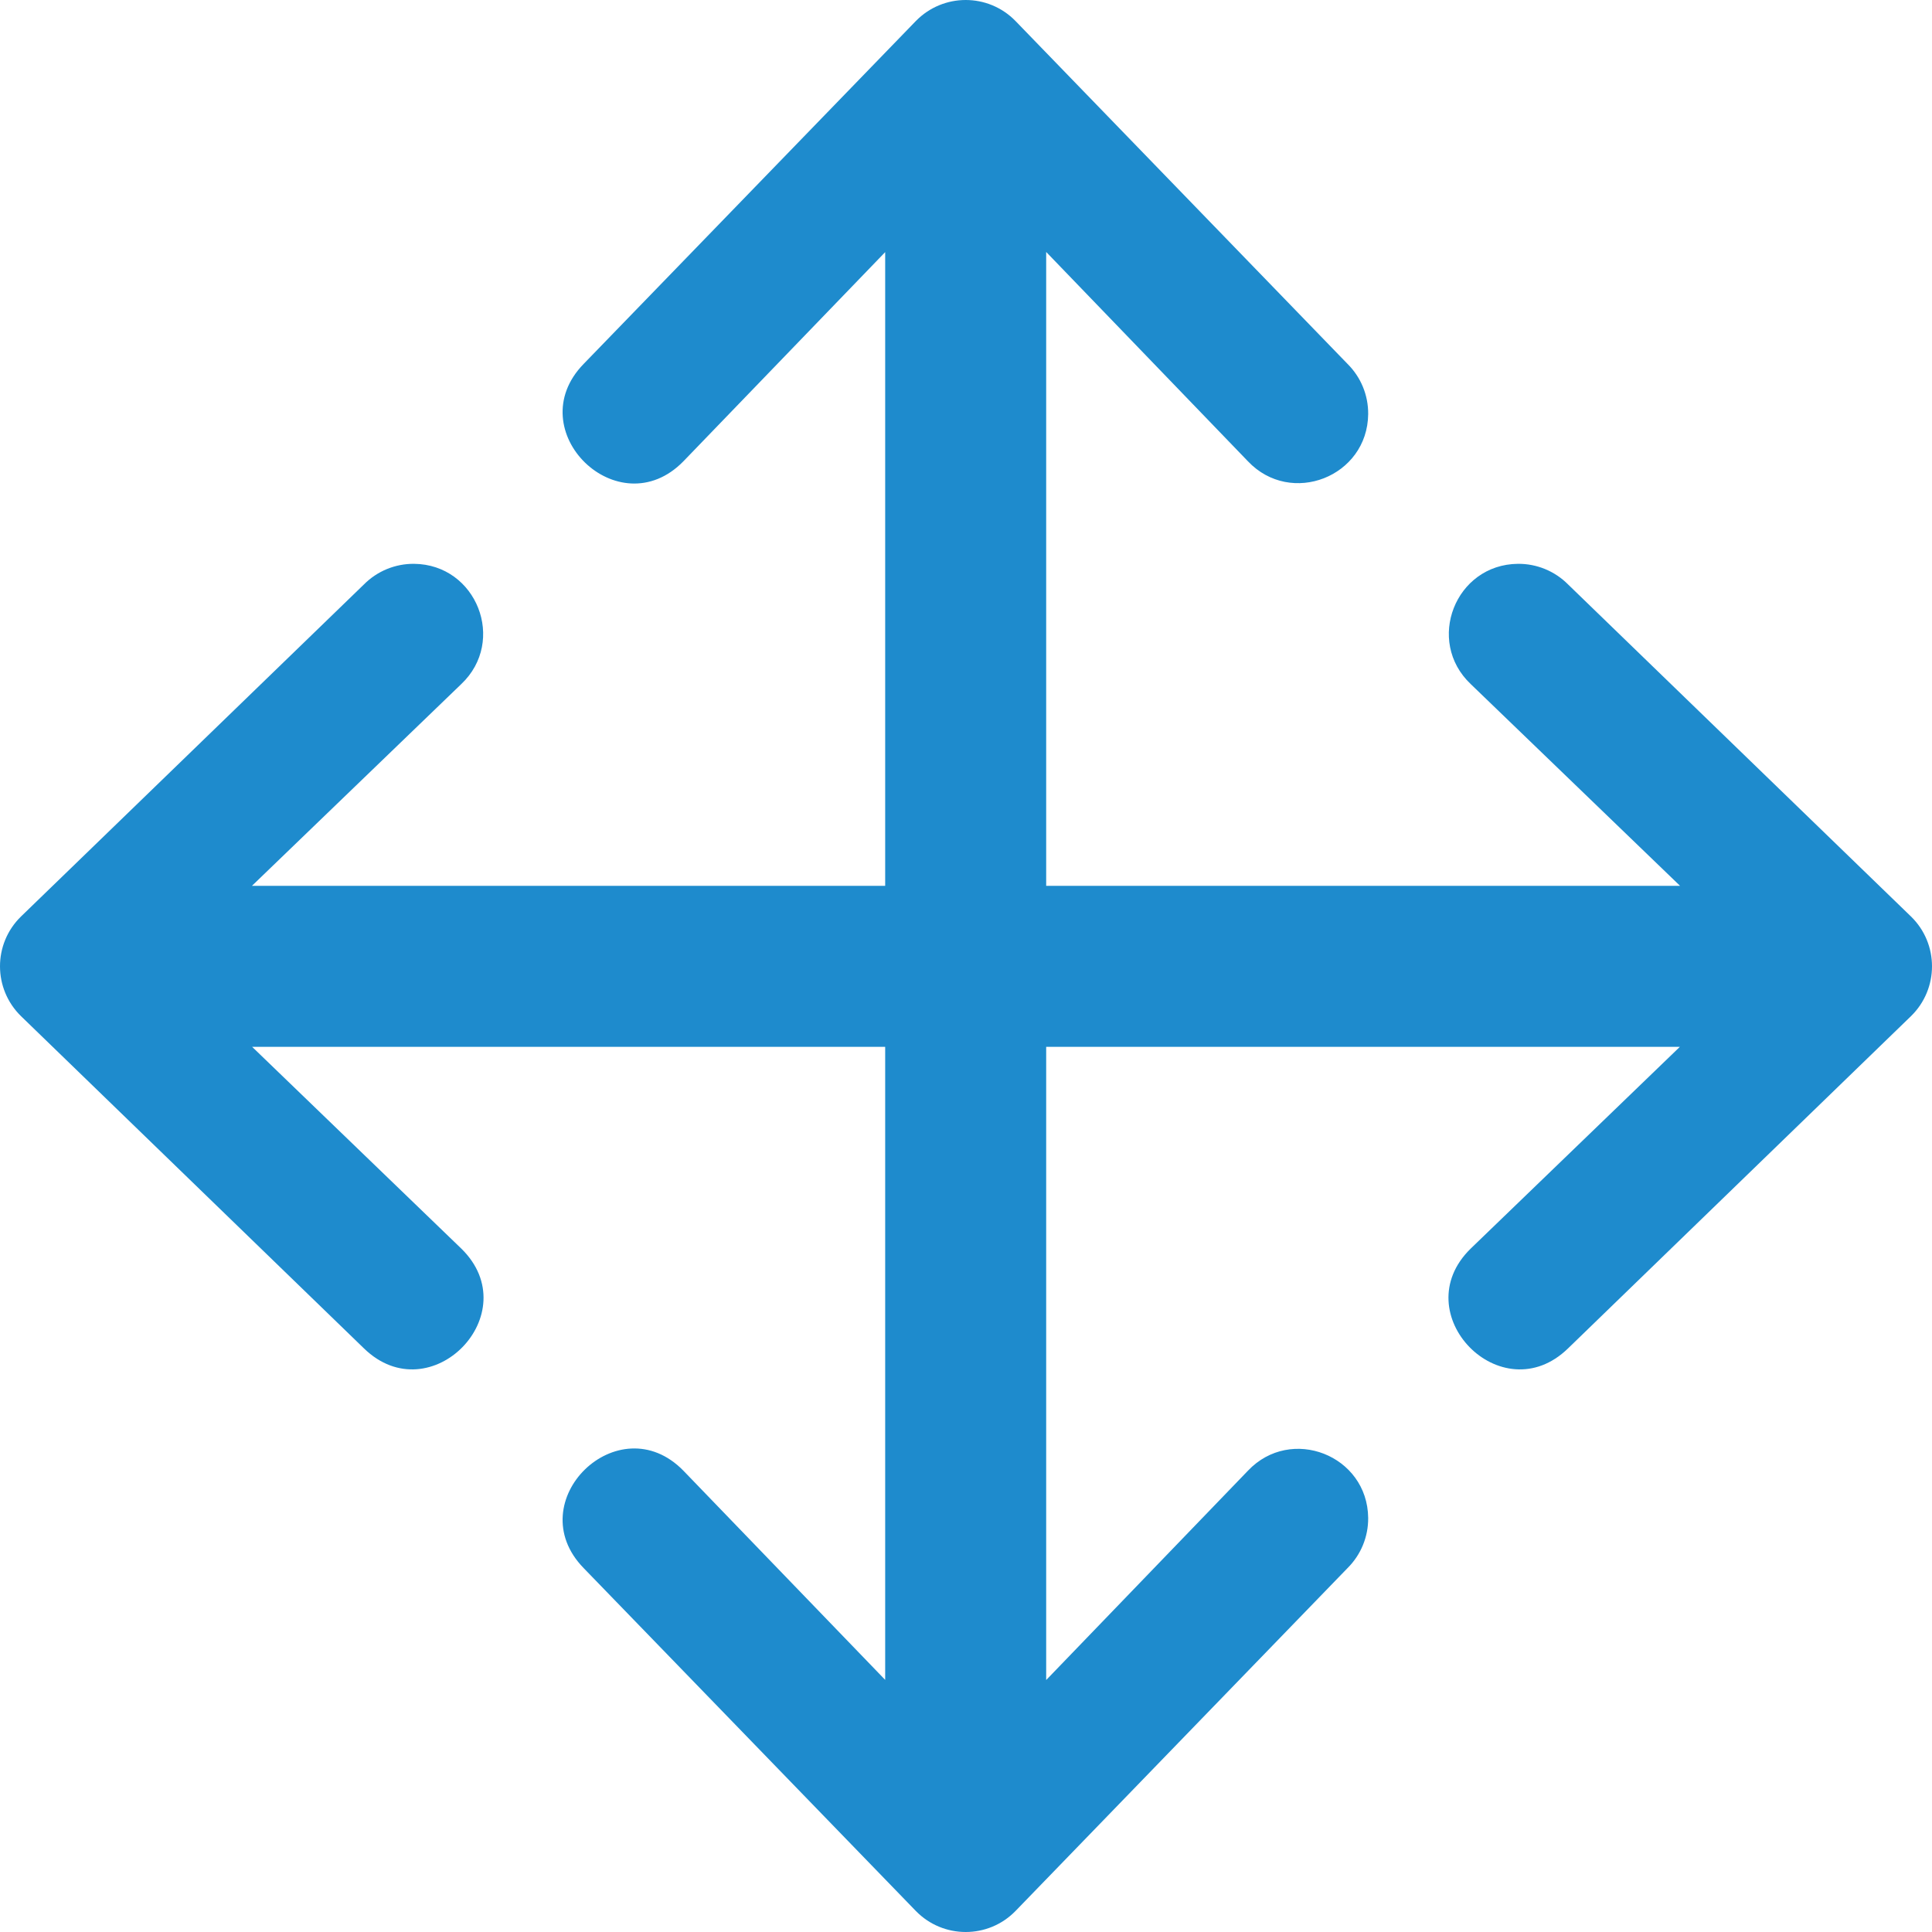
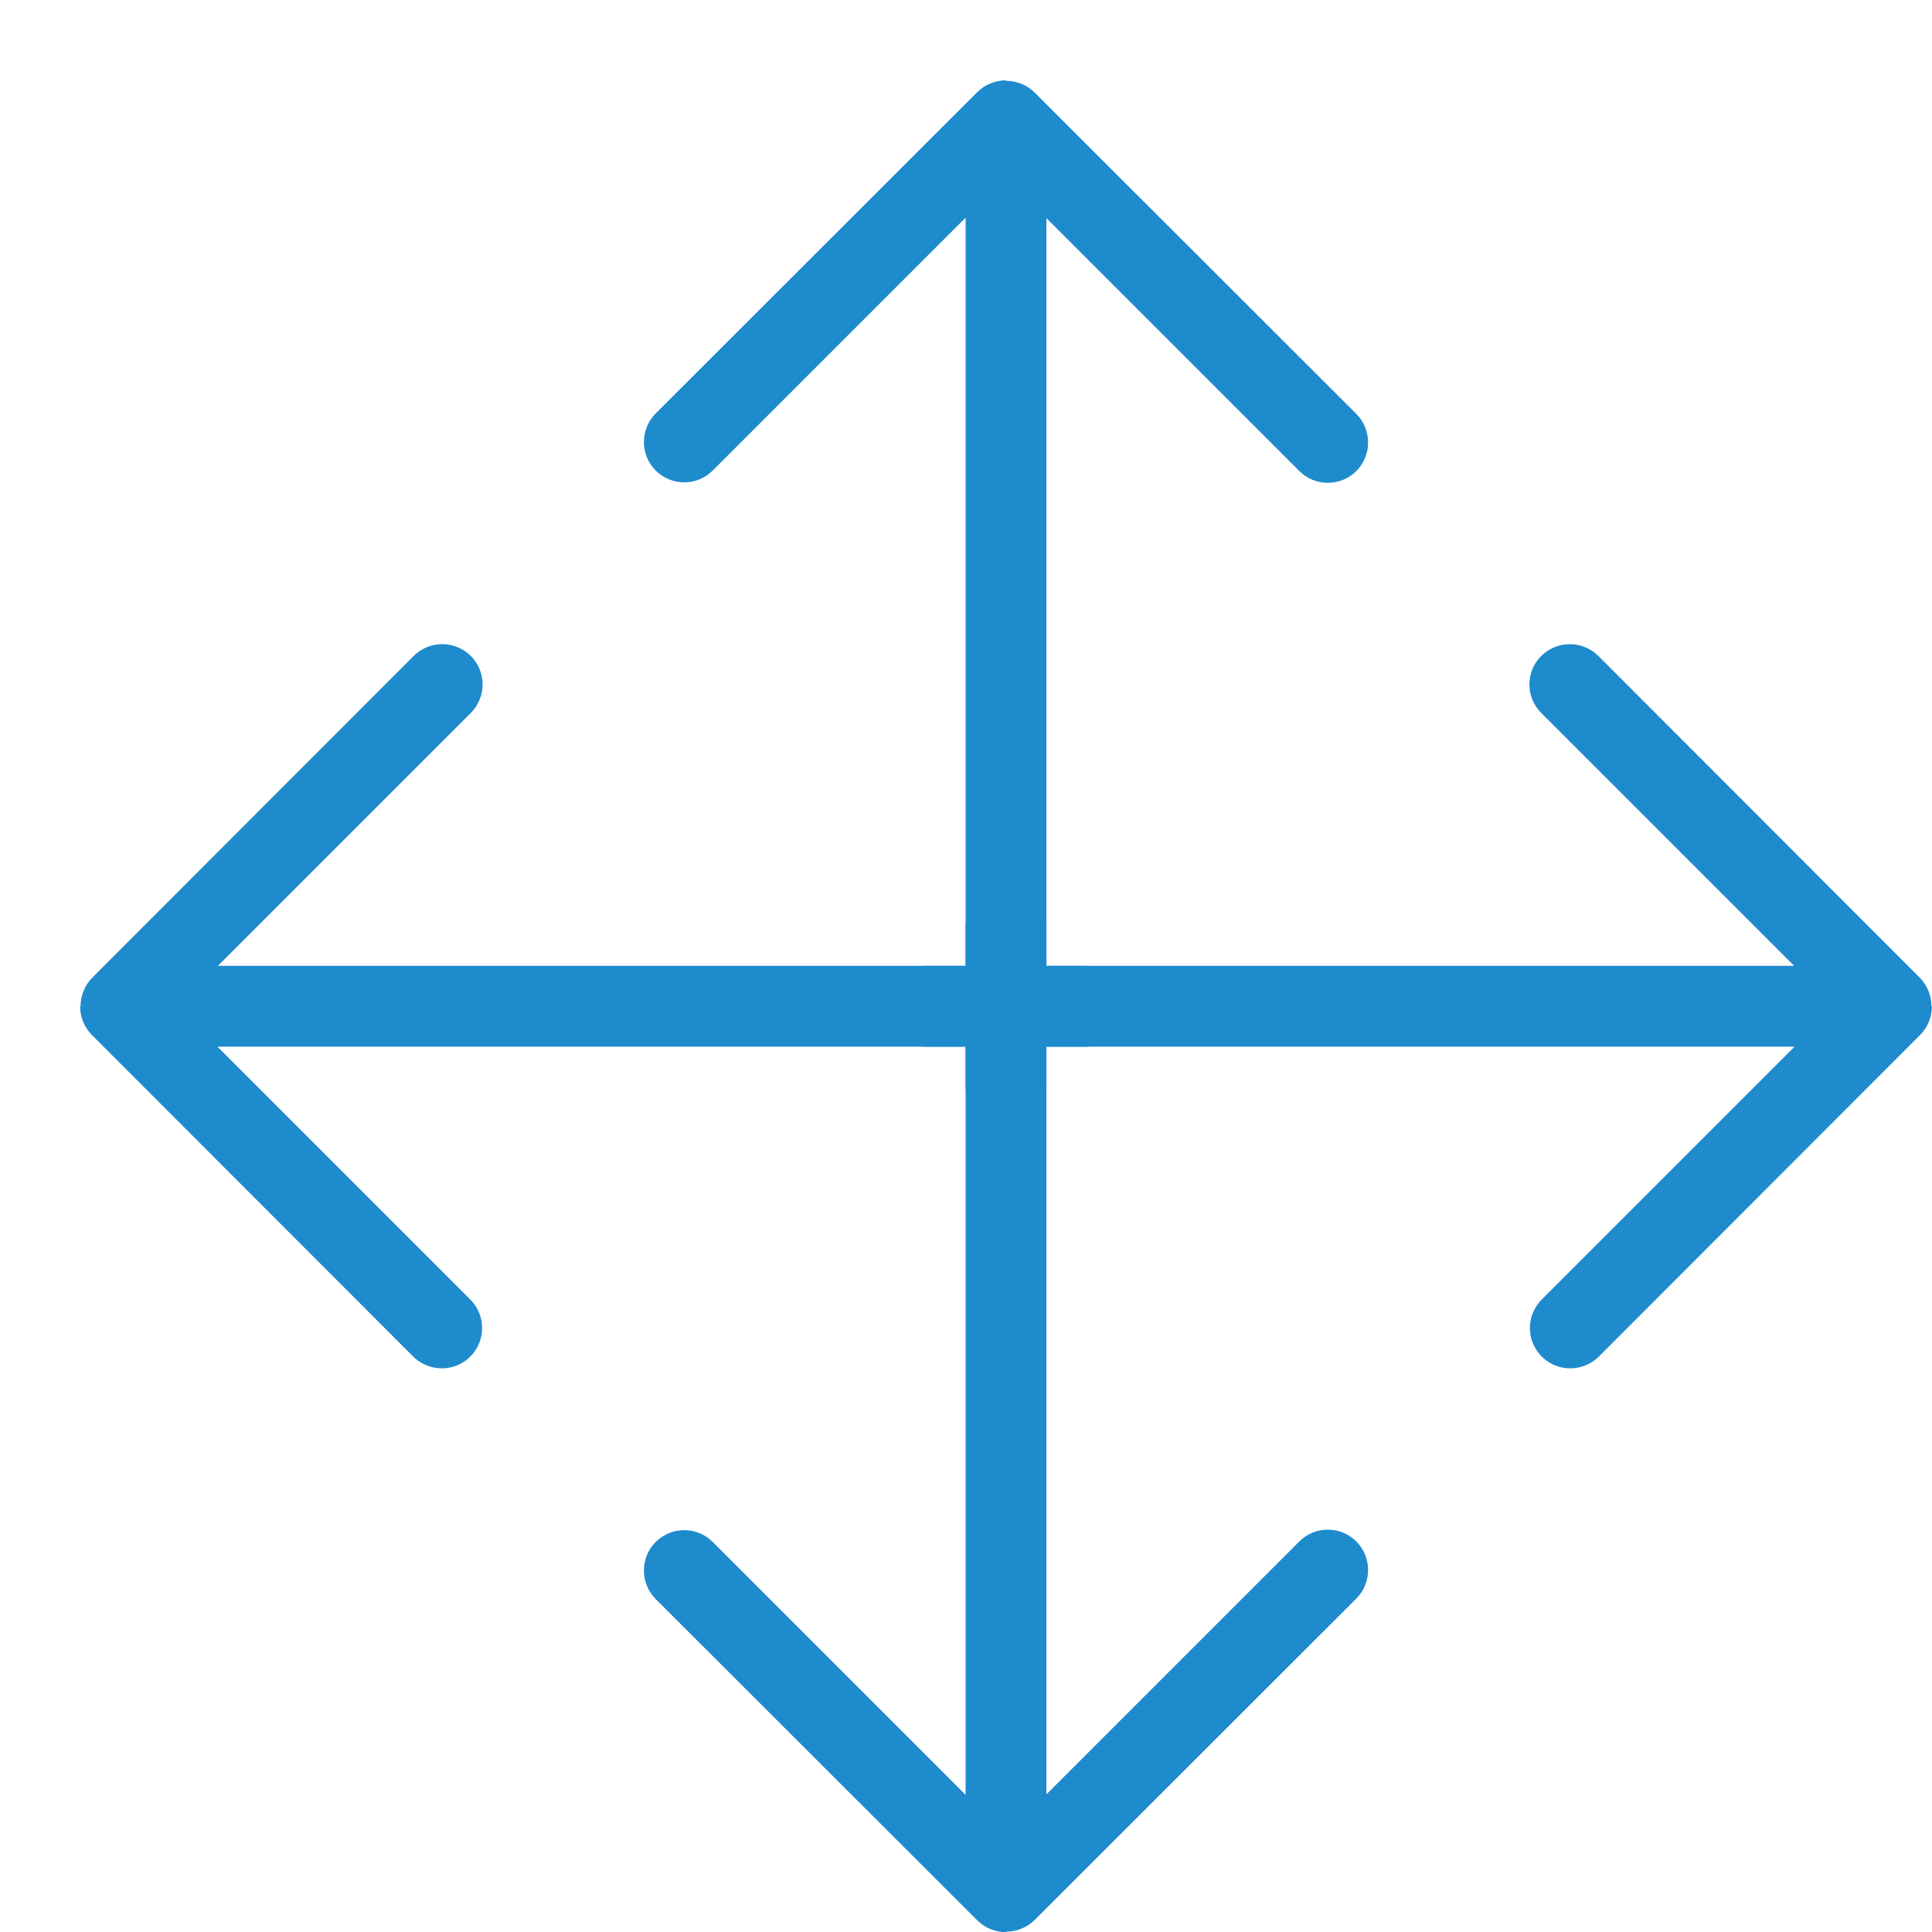
<svg xmlns="http://www.w3.org/2000/svg" viewBox="0 0 24 24">
-   <g fill="#1e8bcd" fill-rule="evenodd">
-     <path d="m5.144 7.004c.778.008 1.151.959.586 1.494l-2.6 2.506h8.869c.554 0 1 .446 1 1s-.446 1-1 1h-8.867l2.598 2.506c.826.806-.382 2.045-1.209 1.24l-4.26-4.127c-.348-.34-.348-.899 0-1.238l4.26-4.125c.165-.166.389-.258.623-.256z" />
-     <path d="m18.856 7.004c-.778.008-1.151.959-.586 1.494l2.6 2.506h-8.869c-.554 0-1 .446-1 1s.446 1 1 1h8.867l-2.598 2.506c-.826.806.382 2.045 1.209 1.24l4.26-4.127c.348-.34.348-.899 0-1.238l-4.26-4.125c-.165-.166-.389-.258-.623-.256z" />
-     <path d="m16.996 5.144c-.008.778-.959 1.151-1.494.586l-2.506-2.6v8.869c0 .554-.446 1-1 1s-1-.446-1-1v-8.867l-2.506 2.598c-.806.826-2.045-.382-1.24-1.209l4.127-4.26c.34-.348.899-.348 1.238 0l4.125 4.26c.166.165.258.389.256.623z" />
-     <path d="m16.996 18.856c-.008-.778-.959-1.151-1.494-.586l-2.506 2.6v-8.869c0-.554-.446-1-1-1s-1 .446-1 1v8.867l-2.506-2.598c-.806-.826-2.045.382-1.24 1.209l4.127 4.26c.34.348.899.348 1.238 0l4.125-4.26c.166-.165.258-.389.256-.623z" />
+   <g fill="#1e8bcd">
+     <path d="m19.5 8.002c-.128 0-.256.049-.354.146-.196.196-.196.513 0 .709l3.141 3.141h-10.793c-.277 0-.5.223-.5.5v.002h.006v.002c0 .277.223.5.5.5h10.793l-3.141 3.141c-.196.196-.196.513 0 .709.098.098.226.146.354.146.128 0 .258-.049.355-.146l3.992-3.996c.047-.047.084-.103.109-.166.023-.058.037-.121.037-.188v-.002h-.006v-.002c0-.066-.014-.13-.037-.188-.025-.063-.062-.119-.109-.166l-3.992-3.996c-.098-.098-.228-.146-.355-.146z" />
+     <path d="m5.494 8.002c.128 0 .256.049.354.146.196.196.196.513 0 .709l-3.141 3.141h10.793c.277 0 .5.223.5.5v.002h-.006v.002c0 .277-.223.5-.5.5h-10.793l3.141 3.141c.196.196.196.513 0 .709-.098.098-.226.146-.354.146-.128 0-.258-.049-.355-.146l-3.992-3.996c-.047-.047-.084-.103-.109-.166-.023-.058-.037-.121-.037-.188v-.002h.006v-.002c0-.066.014-.13.037-.188.025-.063.062-.119.109-.166l3.992-3.996c.098-.098.228-.146.355-.146z" />
+     <path d="m16.995 19.503c0-.128-.049-.256-.146-.354-.196-.196-.513-.196-.709 0l-3.141 3.141v-10.793c0-.277-.223-.5-.5-.5h-.002v.006h-.002c-.277 0-.5.223-.5.5v10.793l-3.141-3.141c-.196-.196-.513-.196-.709 0-.098.098-.146.226-.146.354 0 .128.049.258.146.355l3.996 3.992c.047.047.103.084.166.109.058.023.121.037.188.037h.002v-.006h.002c.066 0 .13-.014.188-.037.063-.025.119-.062.166-.109l3.996-3.992c.098-.098.146-.228.146-.355z" />
+     <path d="m16.995 5.497c0 .128-.049.256-.146.354-.196.196-.513.196-.709 0l-3.141-3.141v10.793c0 .277-.223.5-.5.5h-.002v-.006h-.002c-.277 0-.5-.223-.5-.5v-10.793l-3.141 3.141c-.196.196-.513.196-.709 0-.098-.098-.146-.226-.146-.354 0-.128.049-.258.146-.355l3.996-3.992c.047-.047.103-.084.166-.109.058-.023.121-.037.188-.037h.002v.006h.002c.066 0 .13.014.188.037.063.025.119.062.166.109l3.996 3.992c.098.098.146.228.146.355z" />
  </g>
</svg>
